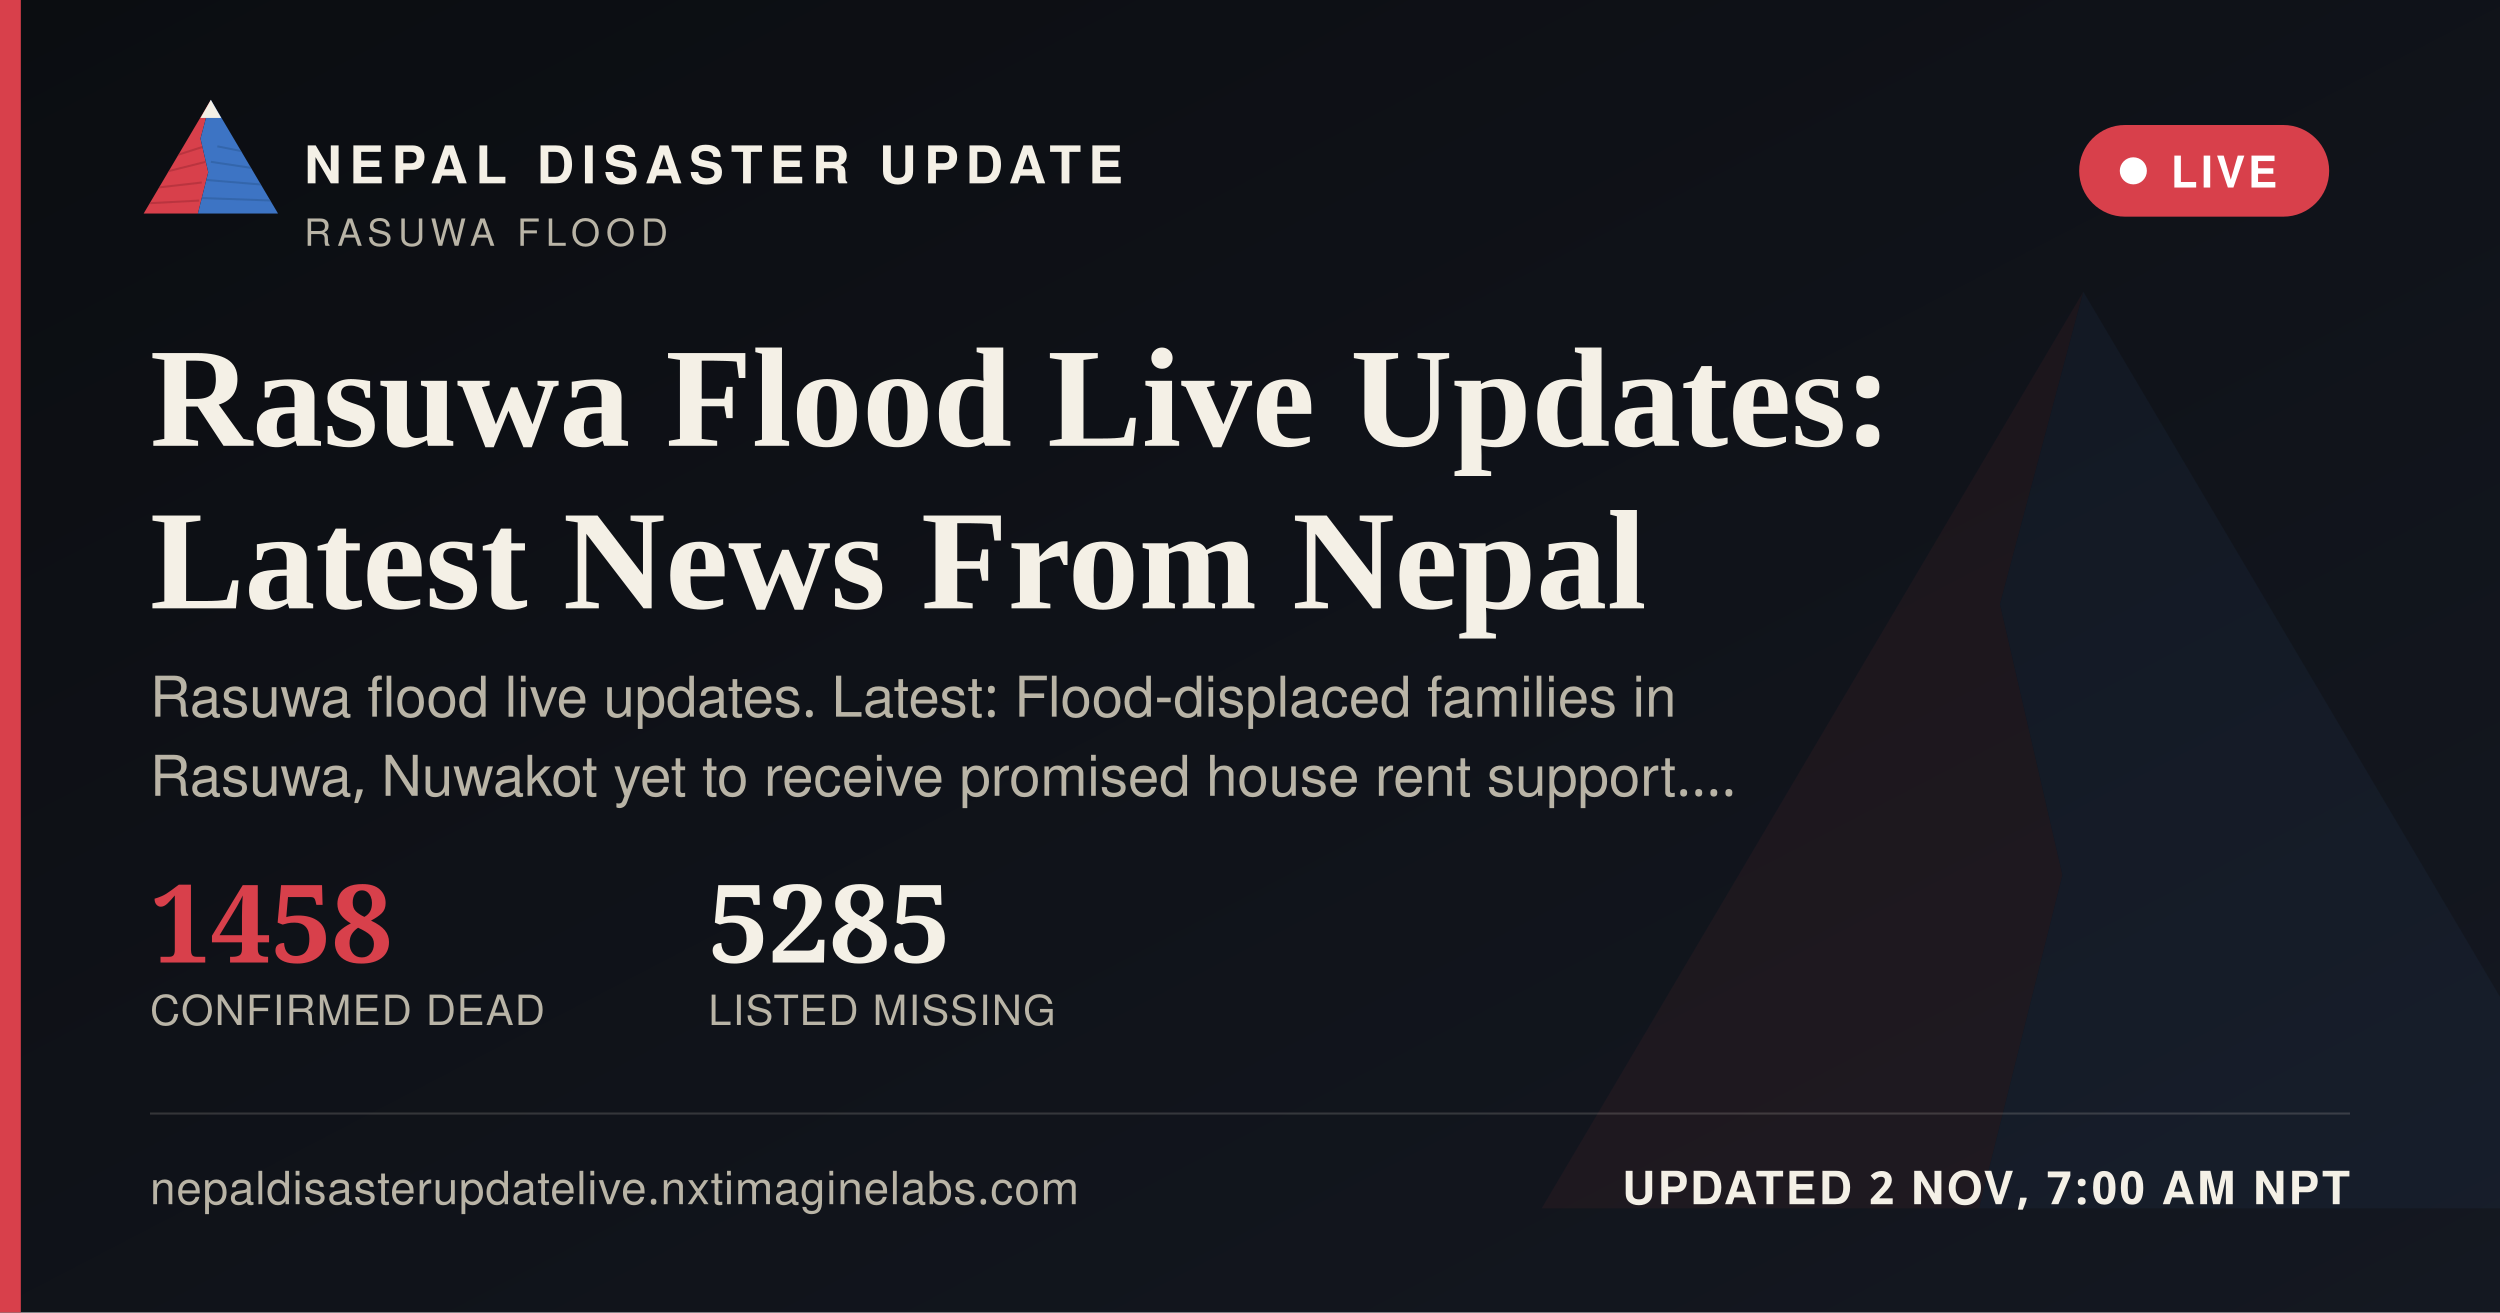
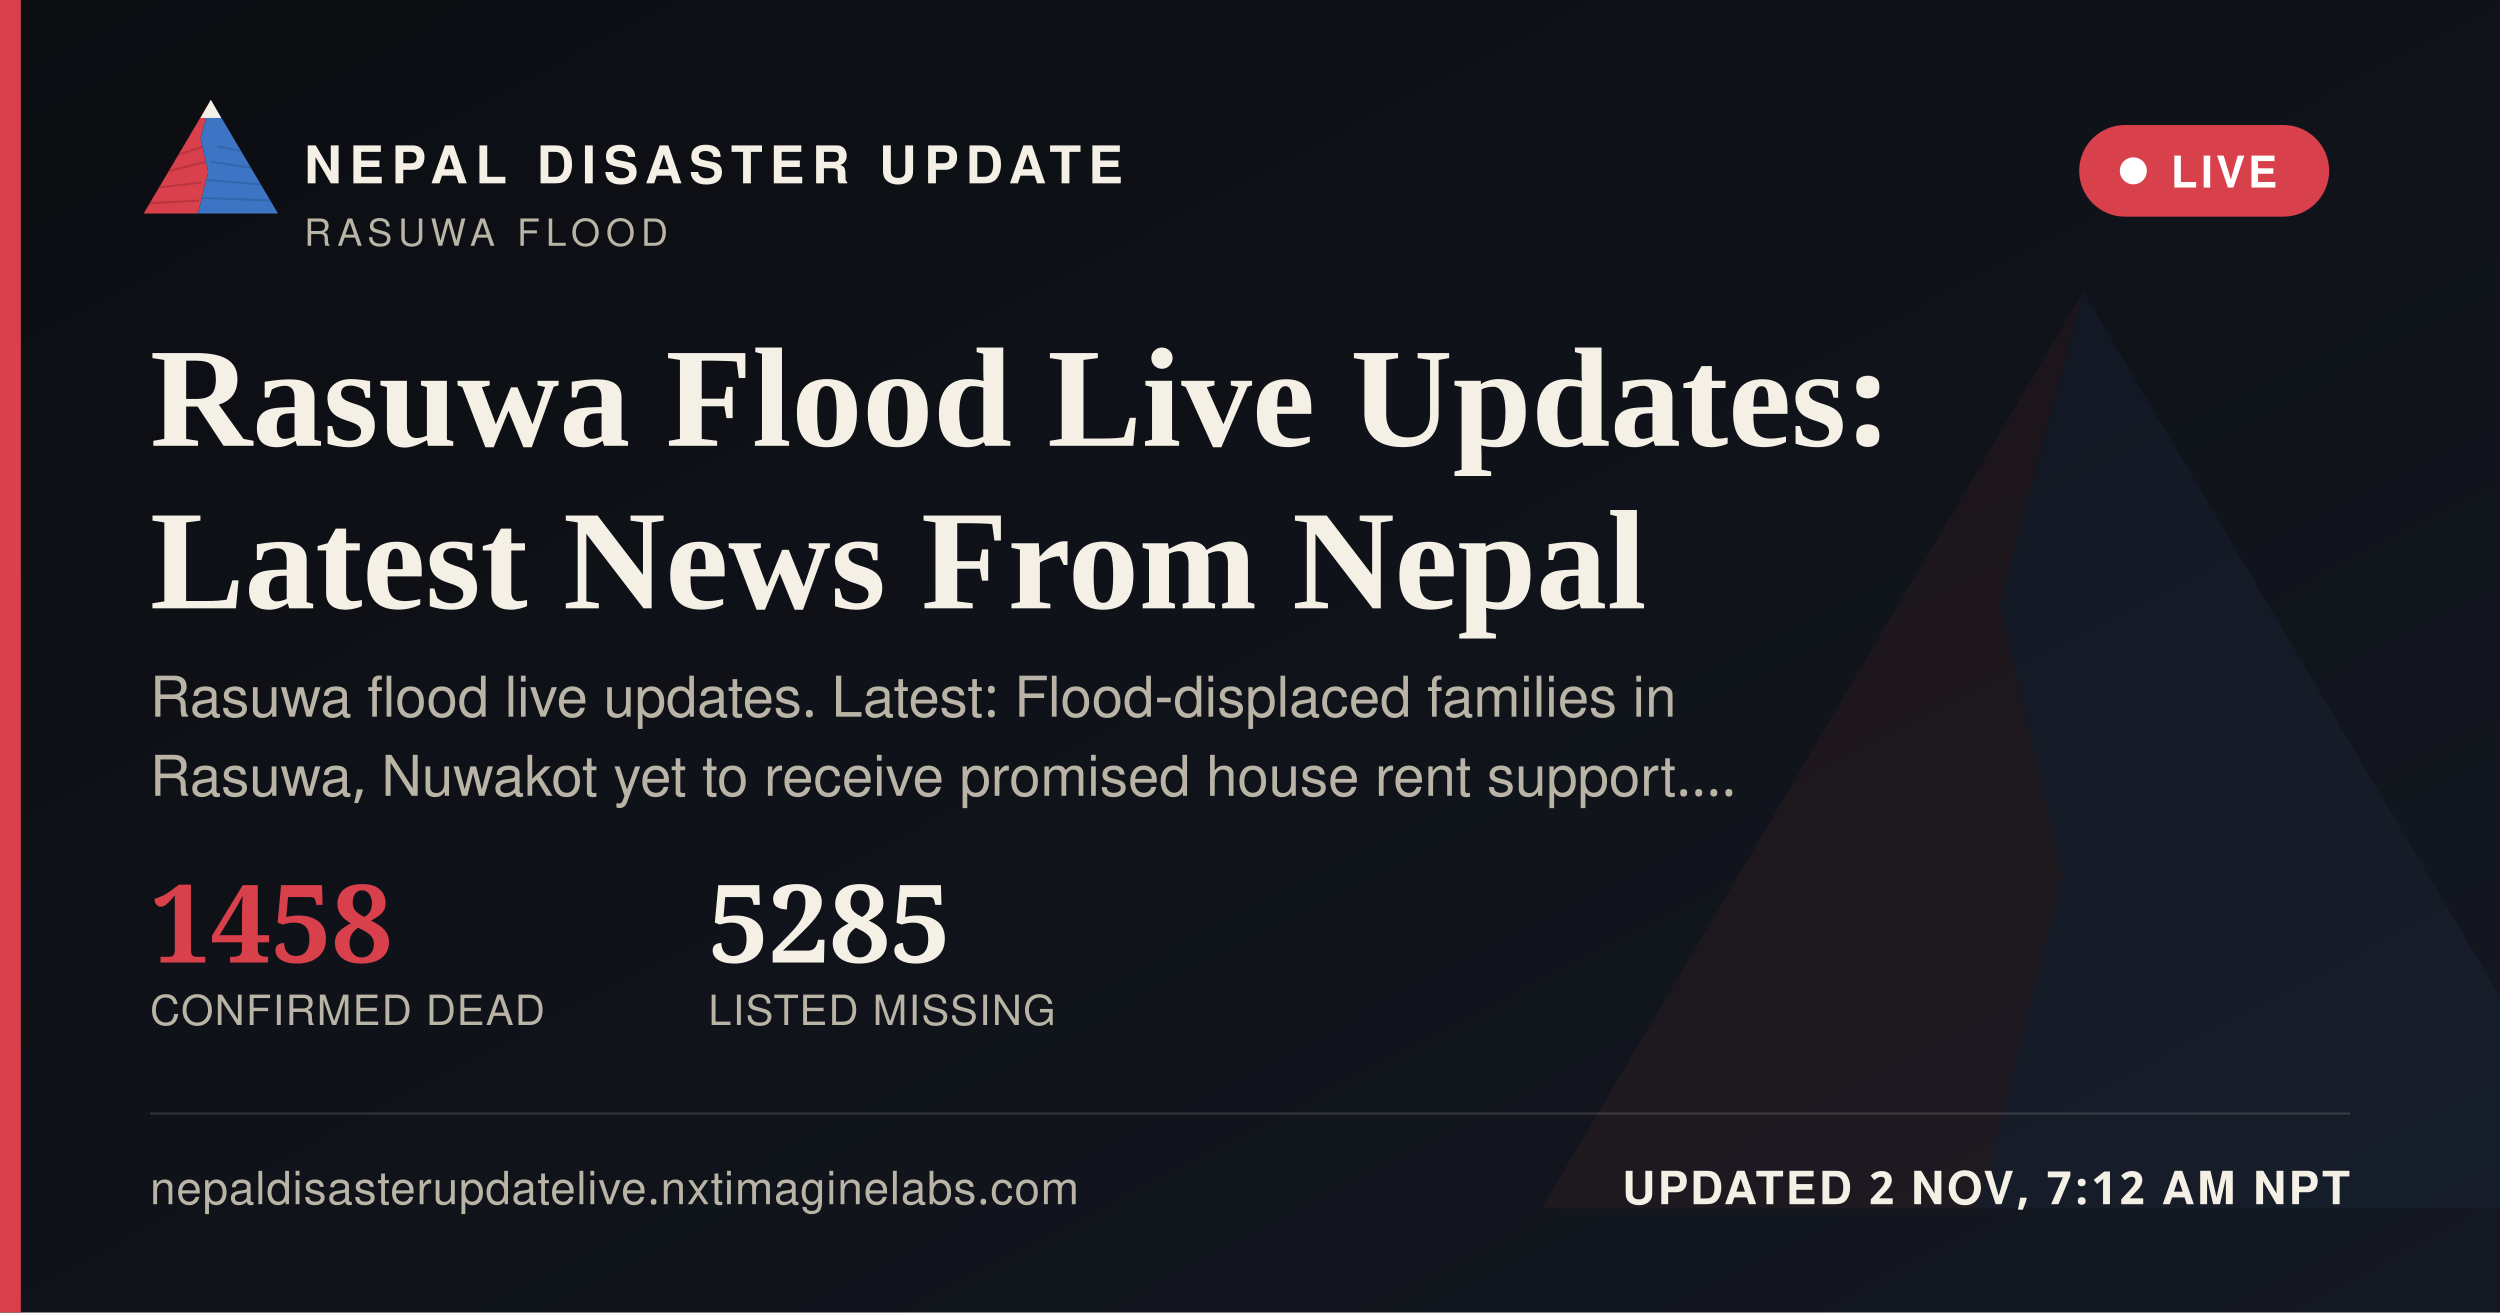
<svg xmlns="http://www.w3.org/2000/svg" width="1200" height="630" viewBox="0 0 1200 630">
  <defs>
    <linearGradient id="ogbg" x1="0" y1="0" x2="1" y2="1">
      <stop offset="0" stop-color="#0B0D11" />
      <stop offset="1" stop-color="#141821" />
    </linearGradient>
  </defs>
  <rect width="1200" height="630" fill="url(#ogbg)" />
  <g transform="translate(700,60) scale(5)" opacity="0.06">
    <polygon points="60,16 52,46 58,72 50,104 8,104" fill="#D8404B" />
    <polygon points="60,16 112,104 50,104 58,72 52,46" fill="#3D74C4" />
  </g>
  <rect x="0" y="0" width="10" height="630" fill="#D8404B" />
  <g transform="translate(64,38) scale(0.62)">
    <g>
      <defs>
        <clipPath id="ogLc">
          <polygon points="60,16 52,46 58,72 50,104 8,104" />
        </clipPath>
        <clipPath id="ogRc">
          <polygon points="60,16 112,104 50,104 58,72 52,46" />
        </clipPath>
      </defs>
      <polygon points="60,16 52,46 58,72 50,104 8,104" fill="#D8404B" />
      <g clip-path="url(#ogLc)" stroke="#A32A34" stroke-width="1.6" fill="none" opacity="0.55">
        <path d="M30,60 L55,52" />
        <path d="M24,72 L56,64" />
        <path d="M18,84 L53,80" />
        <path d="M13,96 L51,94" />
      </g>
      <polygon points="60,16 112,104 50,104 58,72 52,46" fill="#3D74C4" />
      <g clip-path="url(#ogRc)" stroke="#2A5793" stroke-width="1.6" fill="none" opacity="0.5">
        <path d="M65,52 L95,58" />
        <path d="M60,64 L100,70" />
        <path d="M56,78 L104,82" />
        <path d="M52,92 L108,94" />
      </g>
      <polygon points="60,16 52,30 68,30" fill="#F4F0E6" />
    </g>
  </g>
  <text x="146" y="88" font-family="'Public Sans', 'Noto Sans Devanagari', 'Helvetica Neue', Helvetica, Arial, sans-serif" font-size="25" font-weight="800" letter-spacing="3.6" fill="#F4F0E6">NEPAL DISASTER UPDATE</text>
  <text x="146" y="118" font-family="'Public Sans', 'Noto Sans Devanagari', 'Helvetica Neue', Helvetica, Arial, sans-serif" font-size="18" letter-spacing="2.8" fill="#B9B4A6">RASUWA FLOOD</text>
  <g>
    <rect x="998" y="60" width="120" height="44" rx="22" fill="#D8404B" stroke="none" />
    <circle cx="1024" cy="82" r="6.5" fill="#FFFFFF" />
    <text x="1042" y="90" font-family="'Public Sans', 'Noto Sans Devanagari', 'Helvetica Neue', Helvetica, Arial, sans-serif" font-size="21" font-weight="700" letter-spacing="1.6" fill="#FFFFFF">LIVE</text>
  </g>
  <text x="72" y="214" font-family="Newsreader, 'Noto Serif Devanagari', Georgia, 'Times New Roman', serif" font-size="68" font-weight="600" fill="#F4F0E6">Rasuwa Flood Live Updates:</text>
  <text x="72" y="292" font-family="Newsreader, 'Noto Serif Devanagari', Georgia, 'Times New Roman', serif" font-size="68" font-weight="600" fill="#F4F0E6">Latest News From Nepal</text>
  <text x="72" y="344" font-family="'Public Sans', 'Noto Sans Devanagari', 'Helvetica Neue', Helvetica, Arial, sans-serif" font-size="27" fill="#B9B4A6">Rasuwa flood live updates. Latest: Flood-displaced families in</text>
  <text x="72" y="382" font-family="'Public Sans', 'Noto Sans Devanagari', 'Helvetica Neue', Helvetica, Arial, sans-serif" font-size="27" fill="#B9B4A6">Rasuwa, Nuwakot yet to receive promised house rent support.…</text>
  <g transform="translate(72,462)">
    <text x="0" y="0" font-family="Newsreader, 'Noto Serif Devanagari', Georgia, 'Times New Roman', serif" font-size="52" font-weight="600" fill="#D8404B">1458</text>
    <text x="0" y="30" font-family="'Public Sans', 'Noto Sans Devanagari', 'Helvetica Neue', Helvetica, Arial, sans-serif" font-size="20" letter-spacing="0.6" fill="#B9B4A6">CONFIRMED DEAD</text>
    <text x="268" y="0" font-family="Newsreader, 'Noto Serif Devanagari', Georgia, 'Times New Roman', serif" font-size="52" font-weight="600" fill="#F4F0E6">5285</text>
    <text x="268" y="30" font-family="'Public Sans', 'Noto Sans Devanagari', 'Helvetica Neue', Helvetica, Arial, sans-serif" font-size="20" letter-spacing="0.6" fill="#B9B4A6">LISTED MISSING</text>
  </g>
  <rect x="72" y="534" width="1056" height="1" fill="rgba(244,240,230,0.16)" />
  <text x="72" y="578" font-family="'Public Sans', 'Noto Sans Devanagari', 'Helvetica Neue', Helvetica, Arial, sans-serif" font-size="22" fill="#B9B4A6" letter-spacing="0.4">nepaldisasterupdatelive.nxtimaginelabs.com</text>
-   <text x="1128" y="578" text-anchor="end" font-family="'Public Sans', 'Noto Sans Devanagari', 'Helvetica Neue', Helvetica, Arial, sans-serif" font-size="22" font-weight="700" letter-spacing="1.2" fill="#F4F0E6">UPDATED 2 NOV, 7:00 AM NPT</text>
+   <text x="1128" y="578" text-anchor="end" font-family="'Public Sans', 'Noto Sans Devanagari', 'Helvetica Neue', Helvetica, Arial, sans-serif" font-size="22" font-weight="700" letter-spacing="1.2" fill="#F4F0E6">UPDATED 2 NOV, 7:12 AM NPT</text>
</svg>
